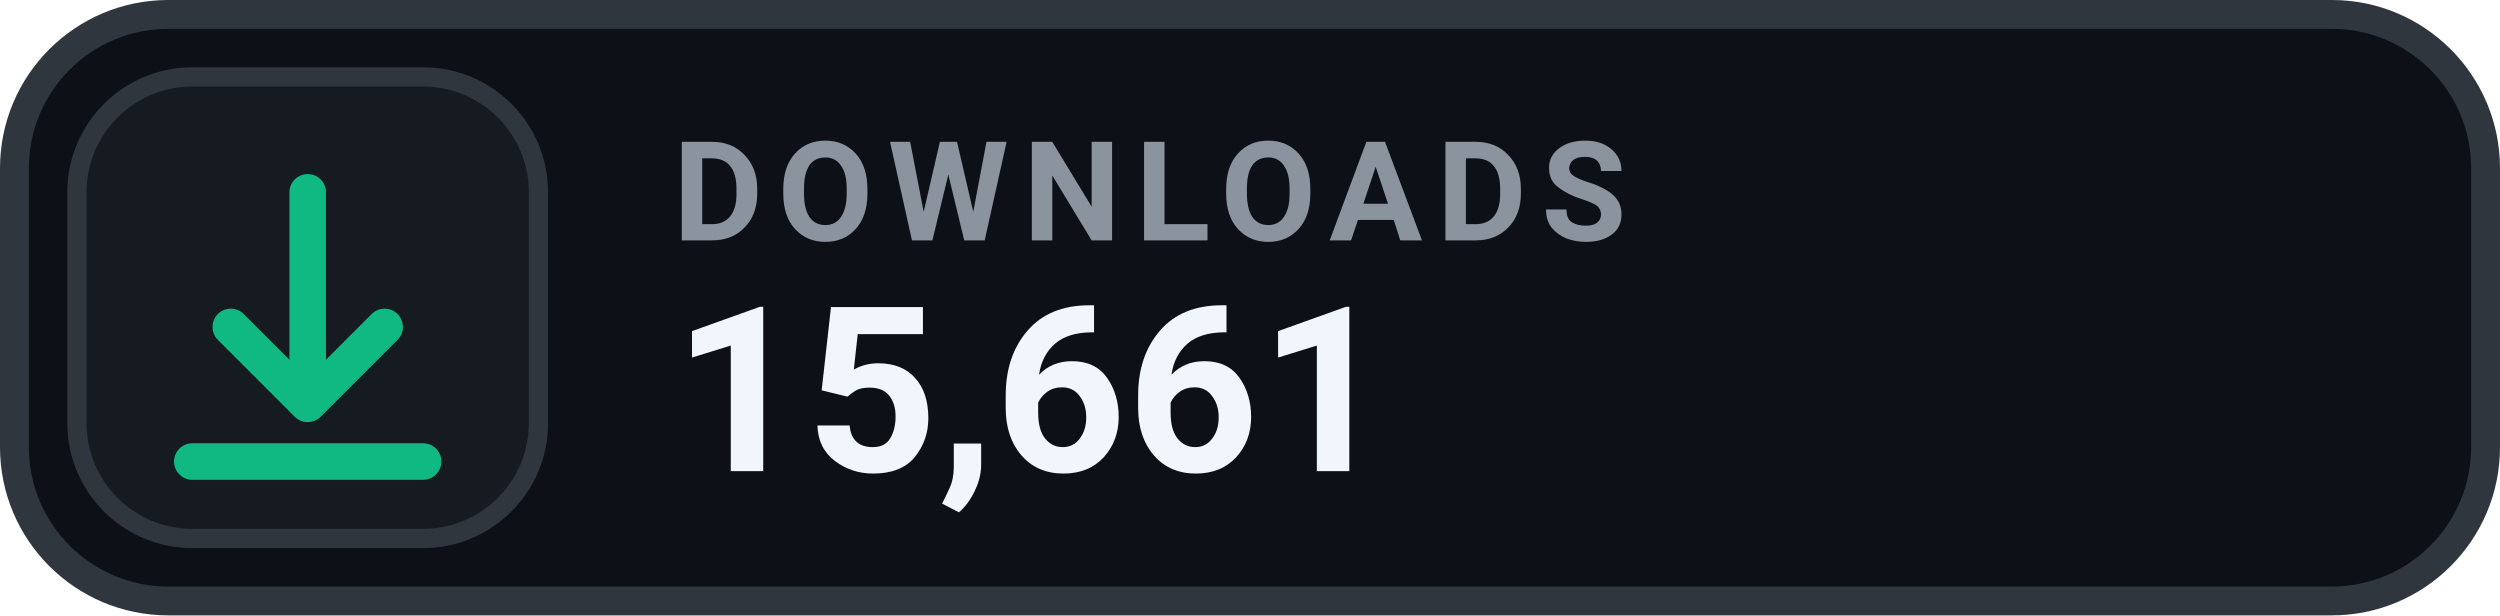
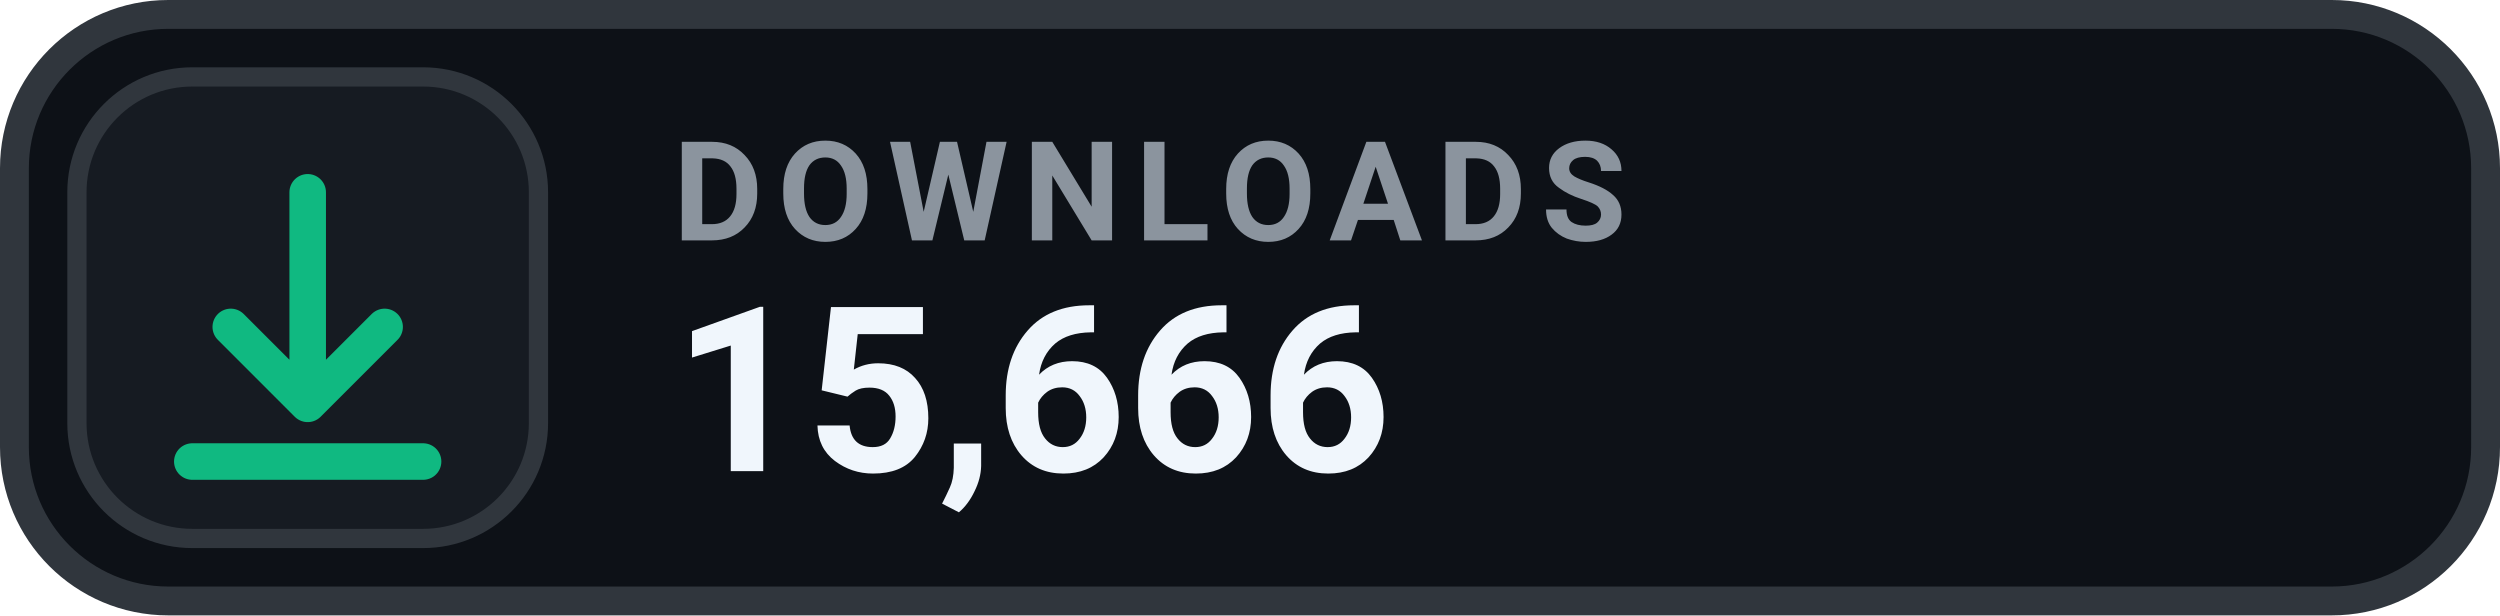
- <svg xmlns="http://www.w3.org/2000/svg" width="130" height="32" viewBox="0 0 130 32" role="img" aria-label="DOWNLOADS 15,661">
+ <svg xmlns="http://www.w3.org/2000/svg" width="130" height="32" viewBox="0 0 130 32" role="img" aria-label="DOWNLOADS 15,666">
  <rect x=".75" y=".75" width="128.5" height="30.5" rx="8" fill="#0D1117" stroke="#30363D" stroke-width="1.5" />
  <rect x="4" y="4" width="24" height="24" rx="6" fill="#161B22" stroke="#30363D" stroke-width="1" />
  <g transform="translate(16 16)" style="color:#10B981;">
    <path d="M0 -6 v11 m0 0 l4 -4 m-4 4 l-4 -4 M-6 8 h12" fill="none" stroke="currentColor" stroke-width="1.9" stroke-linecap="round" stroke-linejoin="round" />
  </g>
  <text x="35" y="12.5" fill="#8B949E" font-family="-apple-system,BlinkMacSystemFont,'Segoe UI',Roboto,Helvetica,Arial,sans-serif" font-size="7.2" font-weight="700" letter-spacing=".75">DOWNLOADS</text>
-   <text x="35" y="24.5" fill="#F0F6FC" font-family="-apple-system,BlinkMacSystemFont,'Segoe UI',Roboto,Helvetica,Arial,sans-serif" font-size="12" font-weight="700">15,661</text>
+   <text x="35" y="24.5" fill="#F0F6FC" font-family="-apple-system,BlinkMacSystemFont,'Segoe UI',Roboto,Helvetica,Arial,sans-serif" font-size="12" font-weight="700">15,666</text>
</svg>
